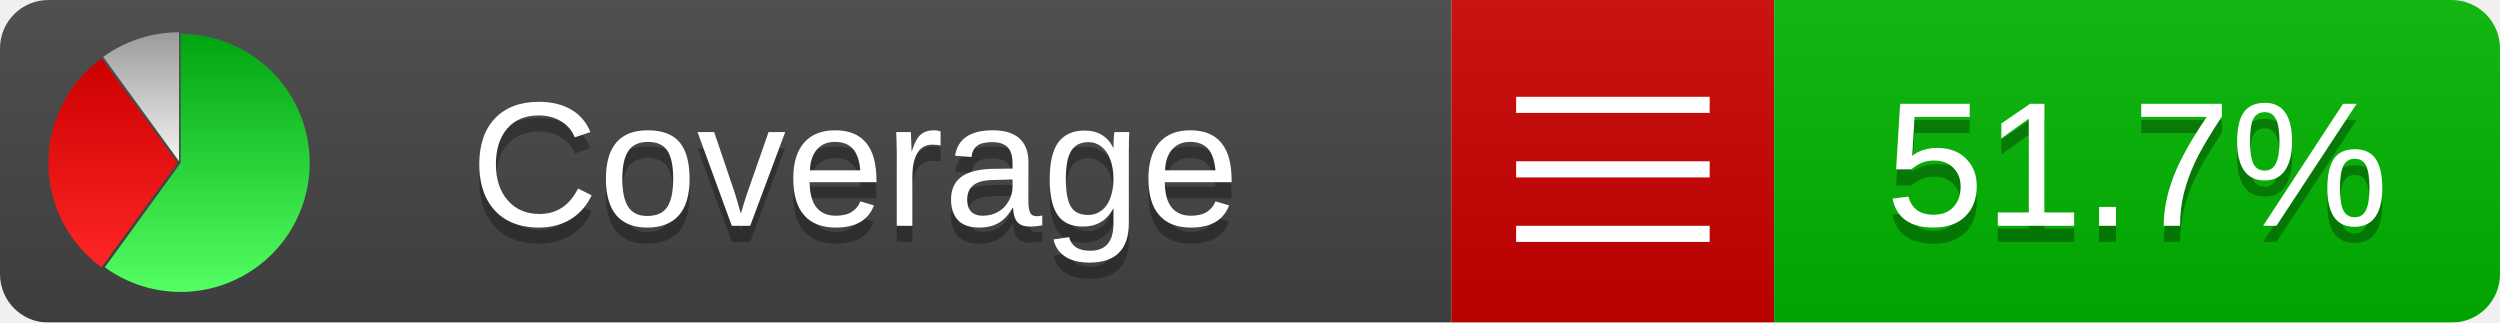
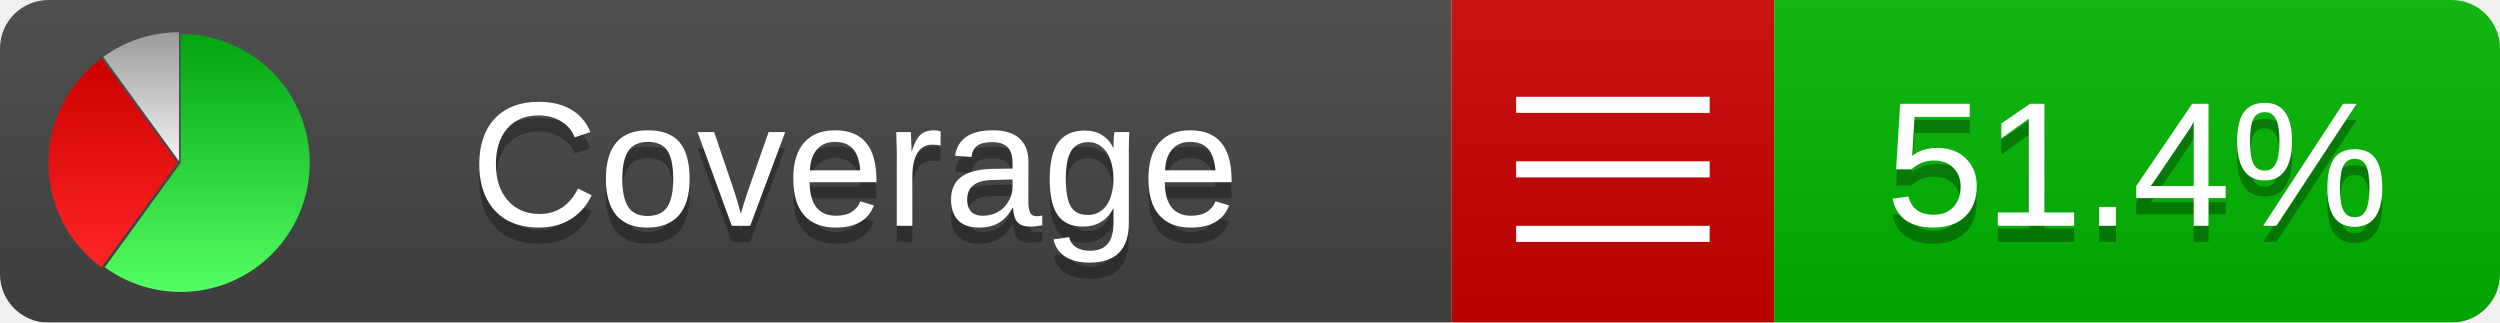
<svg xmlns="http://www.w3.org/2000/svg" xmlns:xlink="http://www.w3.org/1999/xlink" width="155" height="20">
  <style type="text/css">
          
            @keyframes fadeout {
              0 % { visibility: visible; opacity: 1; }
              40% { visibility: visible; opacity: 1; }
              50% { visibility: hidden; opacity: 0; }
              90% { visibility: hidden; opacity: 0; }
              100% { visibility: visible; opacity: 1; }
            }
            @keyframes fadein {
              0% { visibility: hidden; opacity: 0; }
              40% { visibility: hidden; opacity: 0; }
              50% { visibility: visible; opacity: 1; }
              90% { visibility: visible; opacity: 1; }
              100% { visibility: hidden; opacity: 0; }
            }
            .linecoverage {
                animation-duration: 10s;
                animation-name: fadeout;
                animation-iteration-count: infinite;
            }
            .branchcoverage {
                animation-duration: 10s;
                animation-name: fadein;
                animation-iteration-count: infinite;
            }
          
    </style>
  <defs>
    <linearGradient id="gradient" x2="0" y2="100%">
      <stop offset="0" stop-color="#bbb" stop-opacity=".1" />
      <stop offset="1" stop-opacity=".1" />
    </linearGradient>
    <linearGradient id="green" x2="0" y2="100%">
      <stop offset="0" stop-color="#00A410" />
      <stop offset="1" stop-color="#53FF63" />
    </linearGradient>
    <linearGradient id="red" x2="0" y2="100%">
      <stop offset="0" stop-color="#C00" />
      <stop offset="1" stop-color="#FF2525" />
    </linearGradient>
    <linearGradient id="gray" x2="0" y2="100%">
      <stop offset="0" stop-color="#9B9B9B" />
      <stop offset="1" stop-color="#F3F3F3" />
    </linearGradient>
    <mask id="mask">
      <rect width="155" height="20" rx="3" fill="#fff" />
    </mask>
    <g id="icon">
      <path style="fill:url(#green);" d="M205,202.5 l0,-200 a200,200 0 1,1 -117.558,361.803 z" />
      <path style="fill:url(#red);" d="M200,202.5 l-117.558,161.803 a200,200 0 0,1 0,-323.607 z" />
      <path style="fill:url(#gray);" d="M202.5,200 l-117.558,-161.803 a200,200 0 0,1 117.558,-38.196 z" />
    </g>
  </defs>
  <g mask="url(#mask)">
    <rect x="0" y="0" width="90" height="20" fill="#444" />
    <rect x="90" y="0" width="20" height="20" fill="#c00" />
    <rect x="110" y="0" width="45" height="20" fill="#00B600" />
    <rect x="0" y="0" width="155" height="20" fill="url(#gradient)" />
  </g>
  <g>
    <path class="" stroke="#fff" d="M94 6.5 h12 M94 10.5 h12 M94 14.5 h12" />
  </g>
  <g fill="#fff" text-anchor="middle" font-family="Verdana,Arial,Geneva,sans-serif" font-size="11">
    <a xlink:href="https://github.com/danielpalme/ReportGenerator" target="_top">
      <use xlink:href="#icon" transform="translate(3,2) scale(.04)" />
    </a>
    <text x="53" y="15" fill="#010101" fill-opacity=".3">Coverage</text>
    <text x="53" y="14" fill="#fff">Coverage</text>
-     <text class="" x="132.5" y="15" fill="#010101" fill-opacity=".3">51.7%</text>
-     <text class="" x="132.5" y="14">51.7%</text>
+     <text class="" x="132.5" y="15" fill="#010101" fill-opacity=".3">51.4%</text>
+     <text class="" x="132.5" y="14">51.4%</text>
  </g>
  <g>
    <rect class="" x="90" y="0" width="65" height="20" fill-opacity="0" />
  </g>
</svg>
